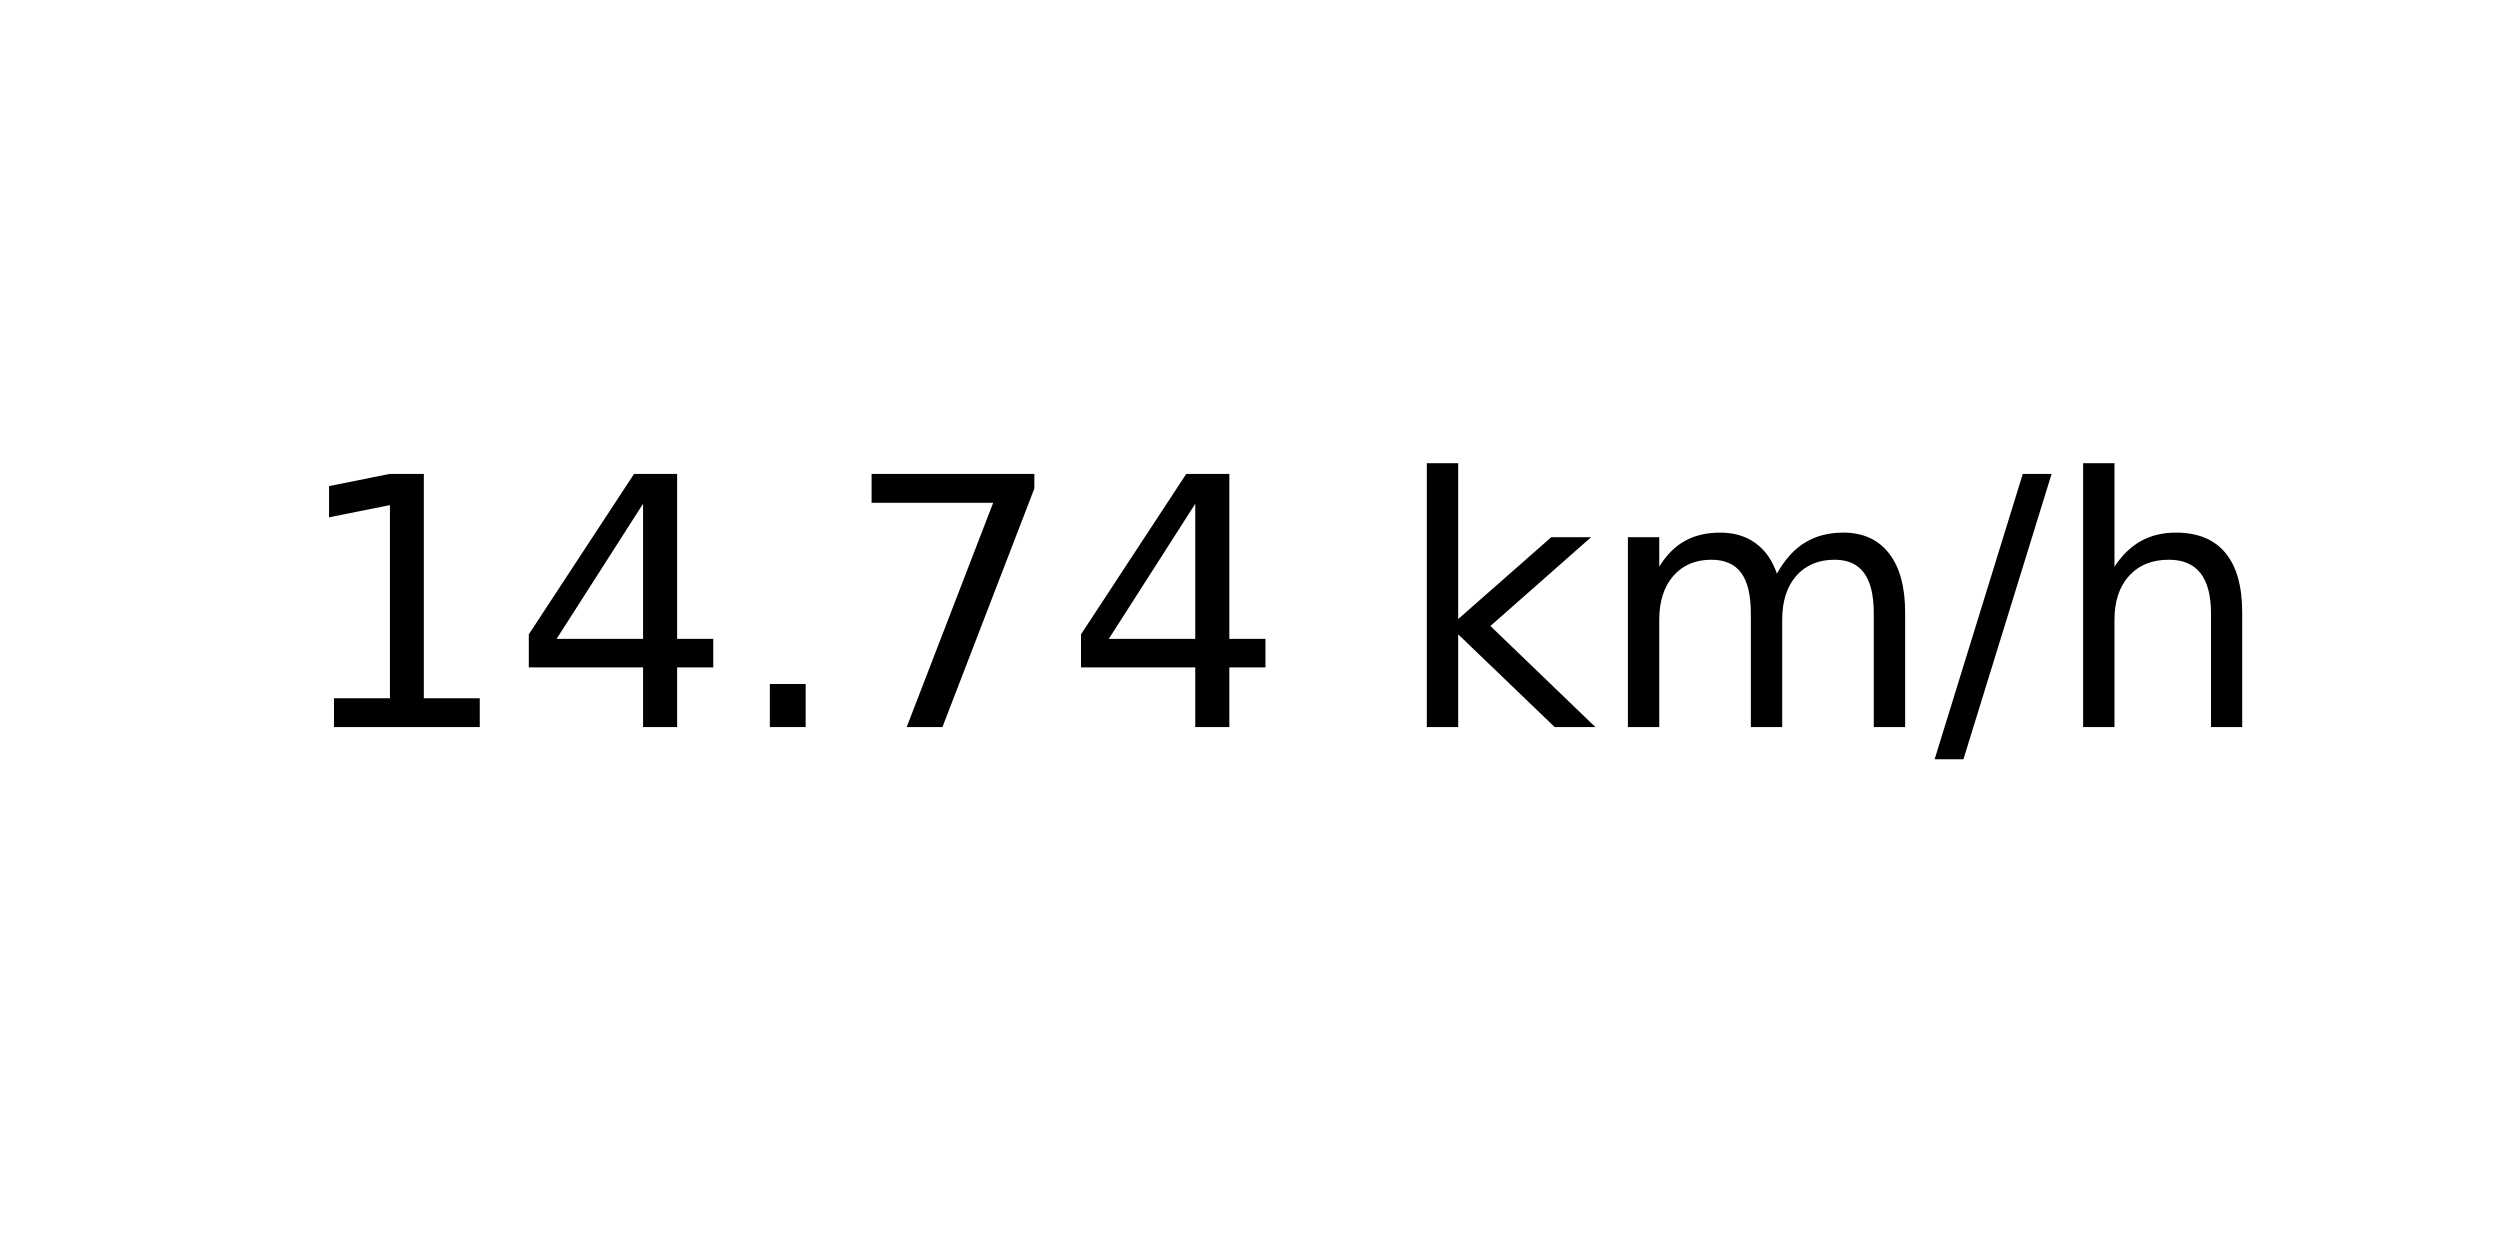
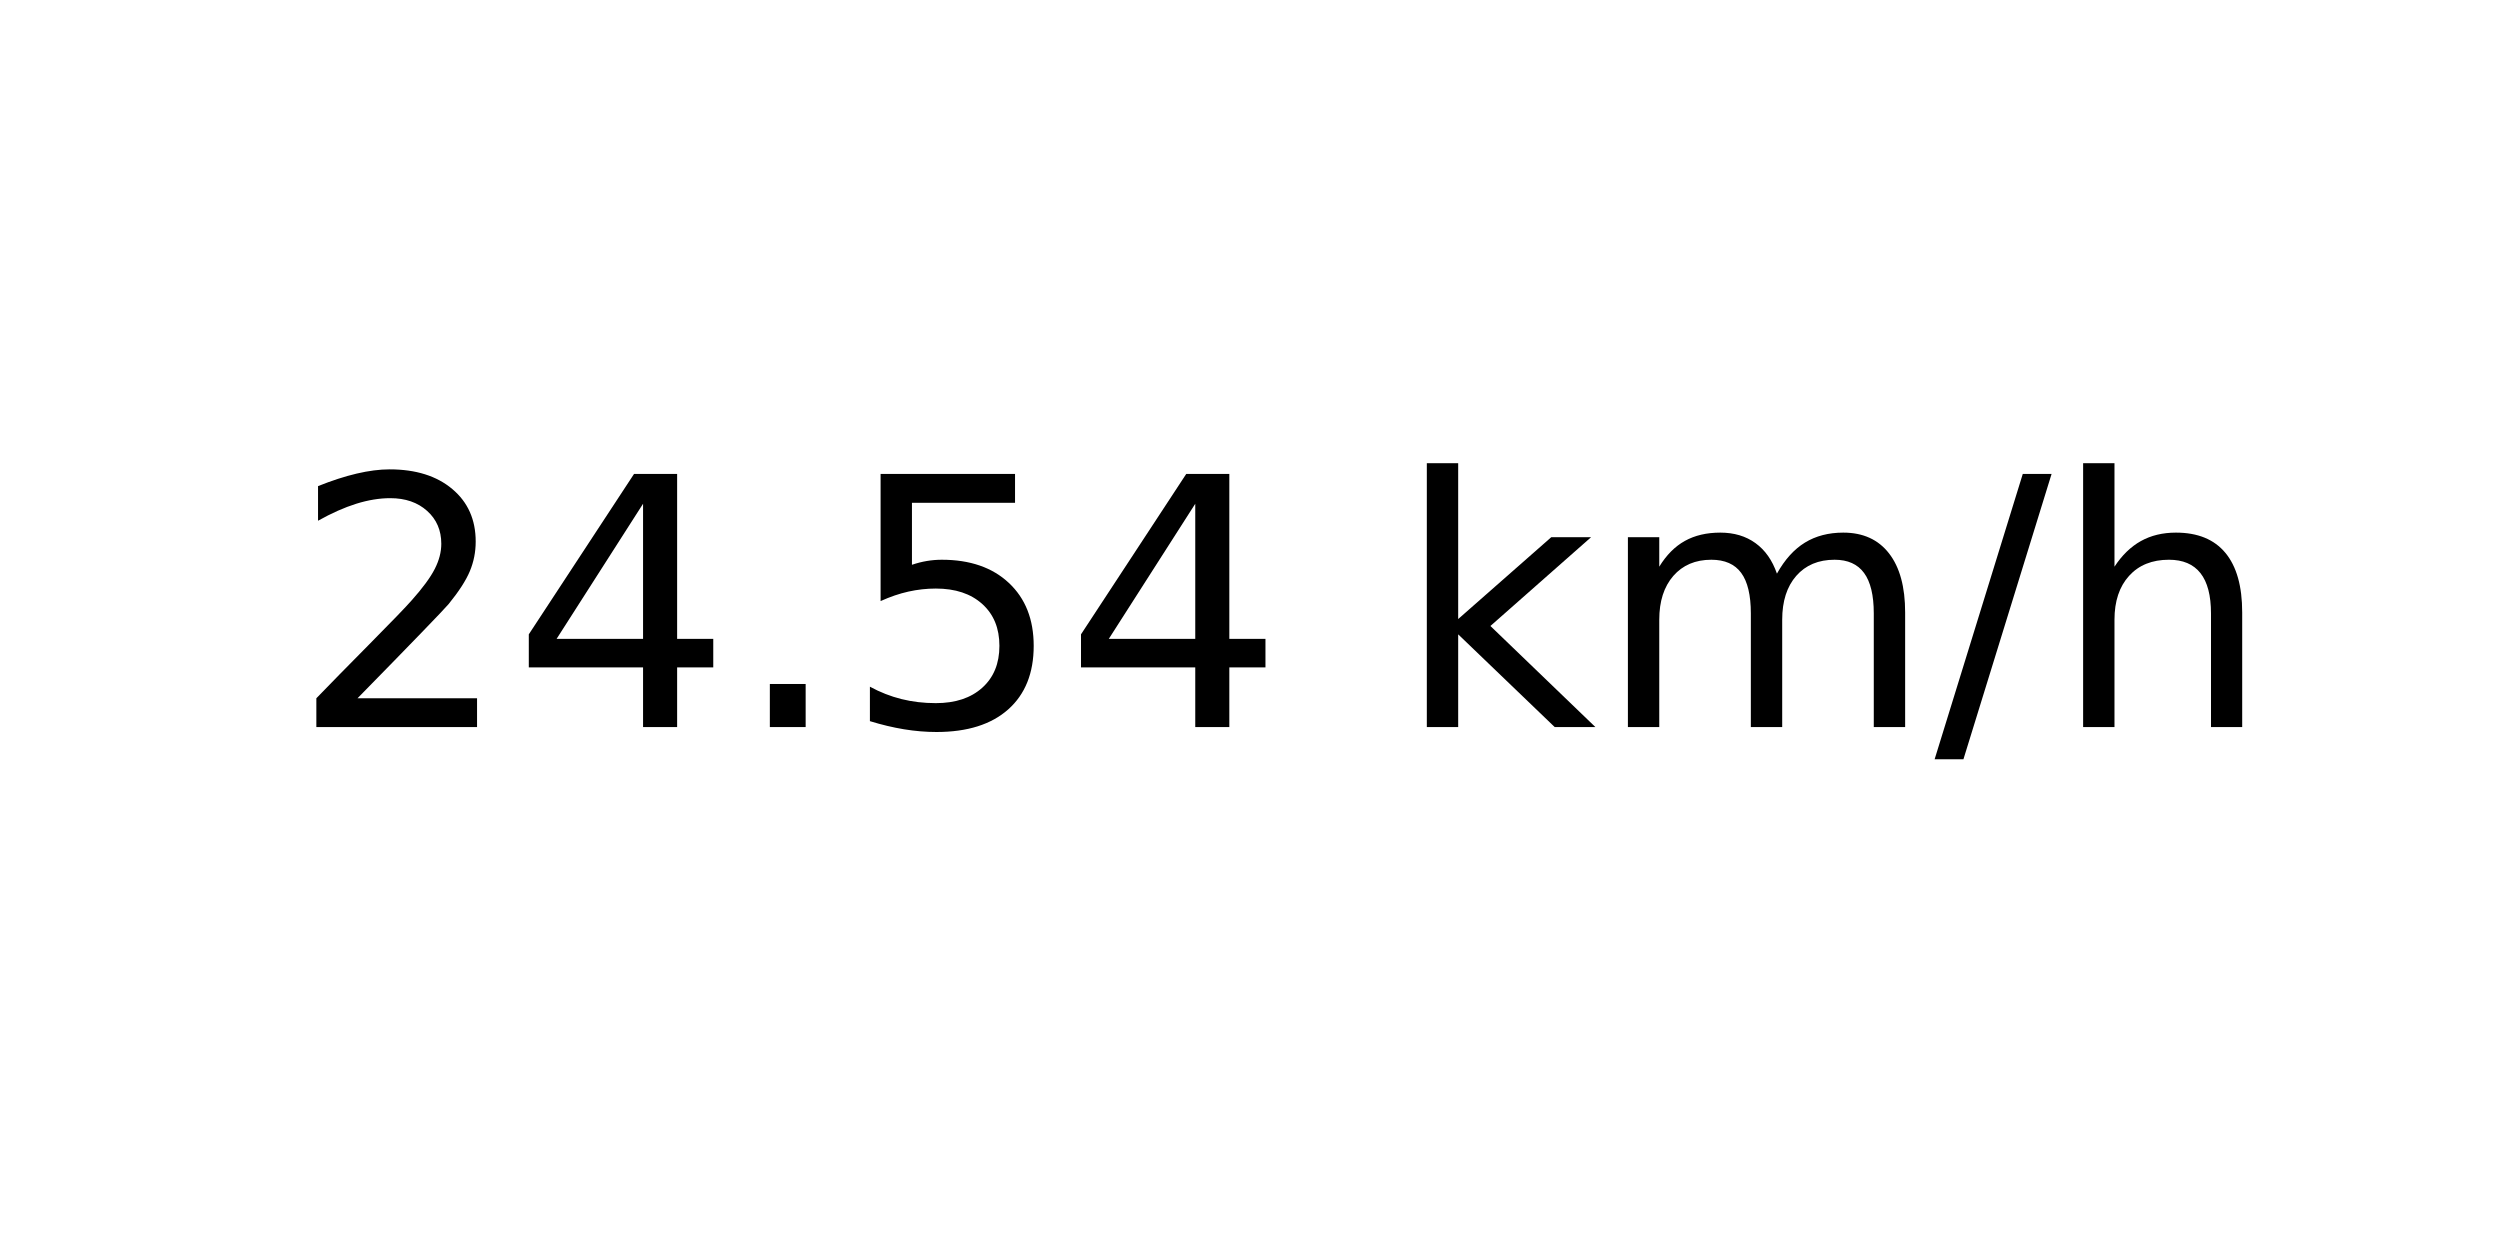
<svg xmlns="http://www.w3.org/2000/svg" xmlns:xlink="http://www.w3.org/1999/xlink" width="72pt" height="36pt" viewBox="0 0 72 36" version="1.1">
  <defs>
    <style type="text/css">*{stroke-linejoin: round; stroke-linecap: butt}</style>
  </defs>
  <g id="figure_1">
    <g id="axes_1">
      <g id="text_1">
        <g transform="translate(8.378125 20.93937) scale(0.1 -0.1)">
          <defs>
-             <path id="DejaVuSans-31" d="M 794 531  L 1825 531  L 1825 4091  L 703 3866  L 703 4441  L 1819 4666  L 2450 4666  L 2450 531  L 3481 531  L 3481 0  L 794 0  L 794 531  z " transform="scale(0.015625)" />
+             <path id="DejaVuSans-32" d="M 1228 531  L 3431 531  L 3431 0  L 469 0  L 469 531  Q 828 903 1448 1529  Q 2069 2156 2228 2338  Q 2531 2678 2651 2914  Q 2772 3150 2772 3378  Q 2772 3750 2511 3984  Q 2250 4219 1831 4219  Q 1534 4219 1204 4116  Q 875 4013 500 3803  L 500 4441  Q 881 4594 1212 4672  Q 1544 4750 1819 4750  Q 2544 4750 2975 4387  Q 3406 4025 3406 3419  Q 3406 3131 3298 2873  Q 3191 2616 2906 2266  Q 2828 2175 2409 1742  Q 1991 1309 1228 531  z " transform="scale(0.015625)" />
            <path id="DejaVuSans-34" d="M 2419 4116  L 825 1625  L 2419 1625  L 2419 4116  z M 2253 4666  L 3047 4666  L 3047 1625  L 3713 1625  L 3713 1100  L 3047 1100  L 3047 0  L 2419 0  L 2419 1100  L 313 1100  L 313 1709  L 2253 4666  z " transform="scale(0.015625)" />
            <path id="DejaVuSans-2e" d="M 684 794  L 1344 794  L 1344 0  L 684 0  L 684 794  z " transform="scale(0.015625)" />
-             <path id="DejaVuSans-37" d="M 525 4666  L 3525 4666  L 3525 4397  L 1831 0  L 1172 0  L 2766 4134  L 525 4134  L 525 4666  z " transform="scale(0.015625)" />
+             <path id="DejaVuSans-35" d="M 691 4666  L 3169 4666  L 3169 4134  L 1269 4134  L 1269 2991  Q 1406 3038 1543 3061  Q 1681 3084 1819 3084  Q 2600 3084 3056 2656  Q 3513 2228 3513 1497  Q 3513 744 3044 326  Q 2575 -91 1722 -91  Q 1428 -91 1123 -41  Q 819 9 494 109  L 494 744  Q 775 591 1075 516  Q 1375 441 1709 441  Q 2250 441 2565 725  Q 2881 1009 2881 1497  Q 2881 1984 2565 2268  Q 2250 2553 1709 2553  Q 1456 2553 1204 2497  Q 953 2441 691 2322  L 691 4666  z " transform="scale(0.015625)" />
            <path id="DejaVuSans-20" transform="scale(0.015625)" />
            <path id="DejaVuSans-6b" d="M 581 4863  L 1159 4863  L 1159 1991  L 2875 3500  L 3609 3500  L 1753 1863  L 3688 0  L 2938 0  L 1159 1709  L 1159 0  L 581 0  L 581 4863  z " transform="scale(0.015625)" />
            <path id="DejaVuSans-6d" d="M 3328 2828  Q 3544 3216 3844 3400  Q 4144 3584 4550 3584  Q 5097 3584 5394 3201  Q 5691 2819 5691 2113  L 5691 0  L 5113 0  L 5113 2094  Q 5113 2597 4934 2840  Q 4756 3084 4391 3084  Q 3944 3084 3684 2787  Q 3425 2491 3425 1978  L 3425 0  L 2847 0  L 2847 2094  Q 2847 2600 2669 2842  Q 2491 3084 2119 3084  Q 1678 3084 1418 2786  Q 1159 2488 1159 1978  L 1159 0  L 581 0  L 581 3500  L 1159 3500  L 1159 2956  Q 1356 3278 1631 3431  Q 1906 3584 2284 3584  Q 2666 3584 2933 3390  Q 3200 3197 3328 2828  z " transform="scale(0.015625)" />
            <path id="DejaVuSans-2f" d="M 1625 4666  L 2156 4666  L 531 -594  L 0 -594  L 1625 4666  z " transform="scale(0.015625)" />
            <path id="DejaVuSans-68" d="M 3513 2113  L 3513 0  L 2938 0  L 2938 2094  Q 2938 2591 2744 2837  Q 2550 3084 2163 3084  Q 1697 3084 1428 2787  Q 1159 2491 1159 1978  L 1159 0  L 581 0  L 581 4863  L 1159 4863  L 1159 2956  Q 1366 3272 1645 3428  Q 1925 3584 2291 3584  Q 2894 3584 3203 3211  Q 3513 2838 3513 2113  z " transform="scale(0.015625)" />
          </defs>
-           <use xlink:href="#DejaVuSans-31" />
+           <use xlink:href="#DejaVuSans-32" />
          <use xlink:href="#DejaVuSans-34" x="63.623" />
          <use xlink:href="#DejaVuSans-2e" x="127.246" />
-           <use xlink:href="#DejaVuSans-37" x="159.033" />
+           <use xlink:href="#DejaVuSans-35" x="159.033" />
          <use xlink:href="#DejaVuSans-34" x="222.656" />
          <use xlink:href="#DejaVuSans-20" x="286.279" />
          <use xlink:href="#DejaVuSans-6b" x="318.066" />
          <use xlink:href="#DejaVuSans-6d" x="375.977" />
          <use xlink:href="#DejaVuSans-2f" x="473.389" />
          <use xlink:href="#DejaVuSans-68" x="507.08" />
        </g>
      </g>
    </g>
  </g>
</svg>
